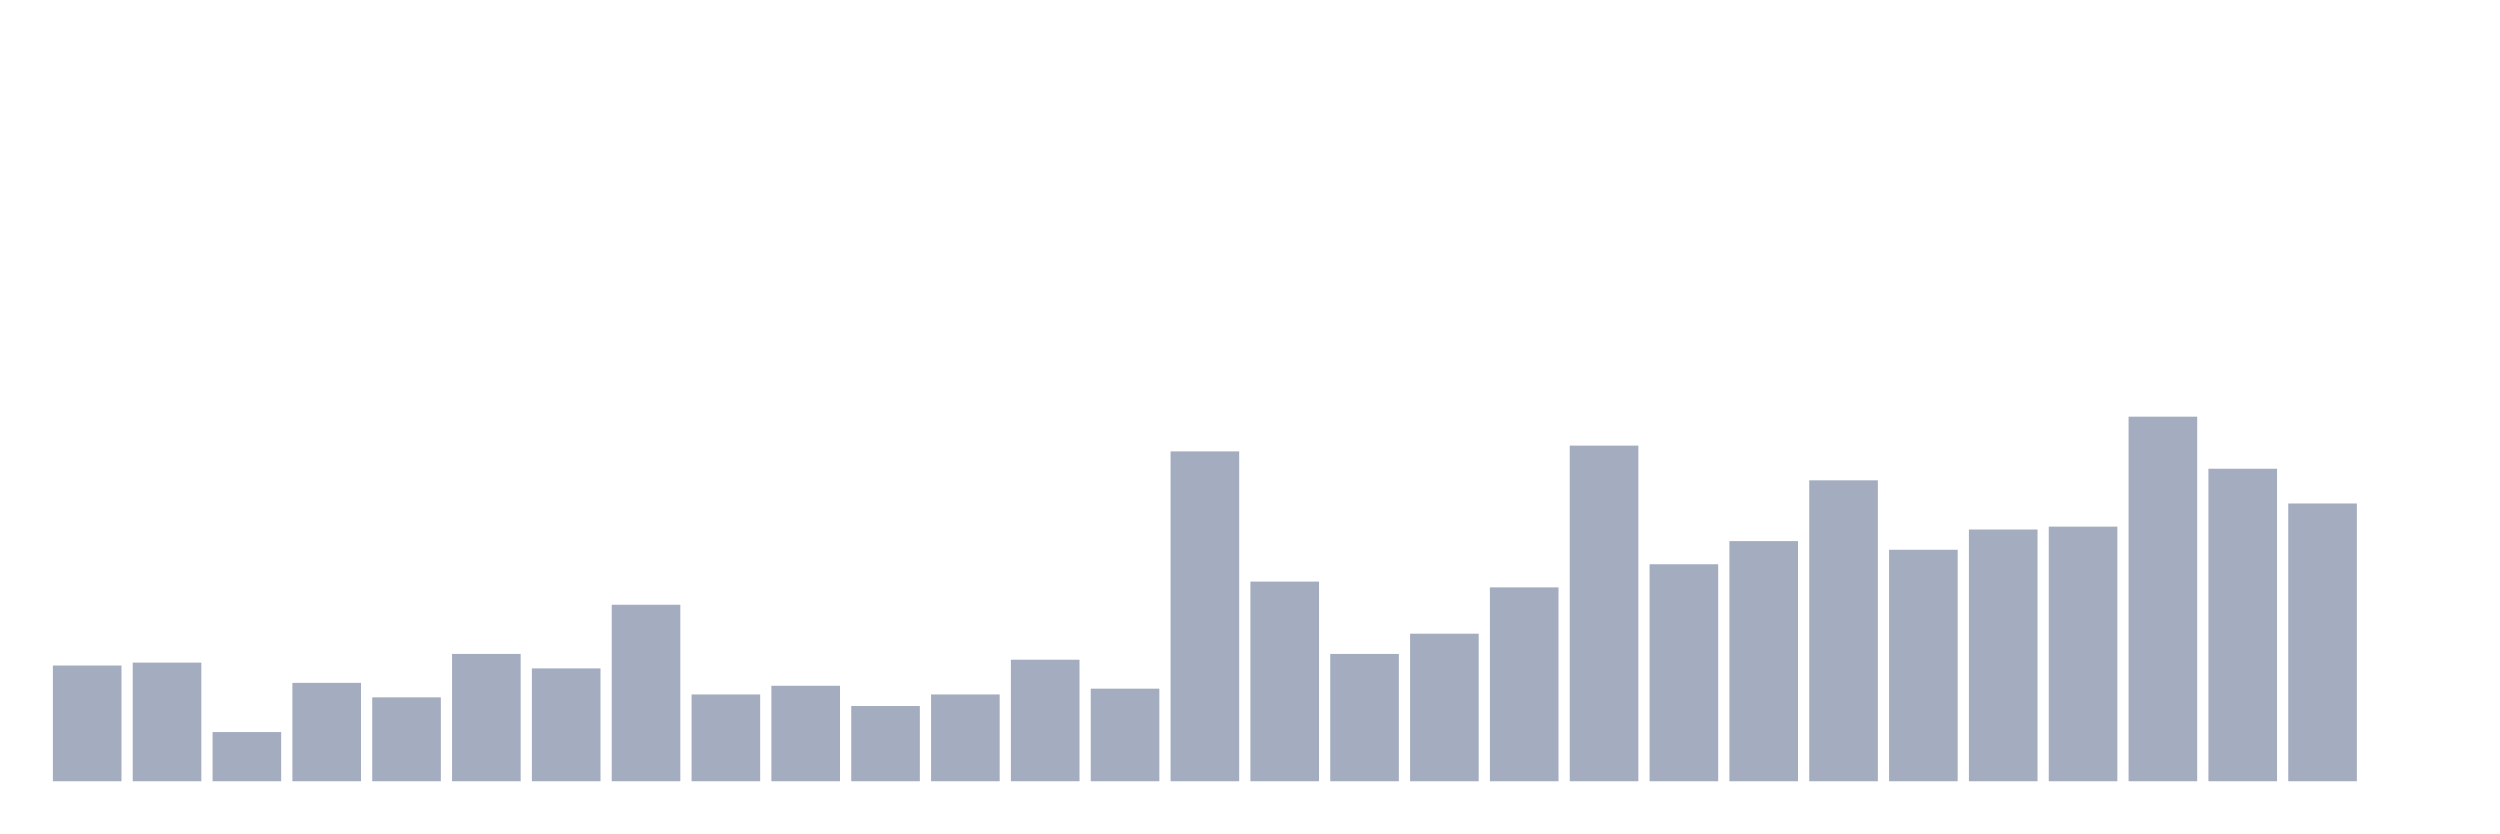
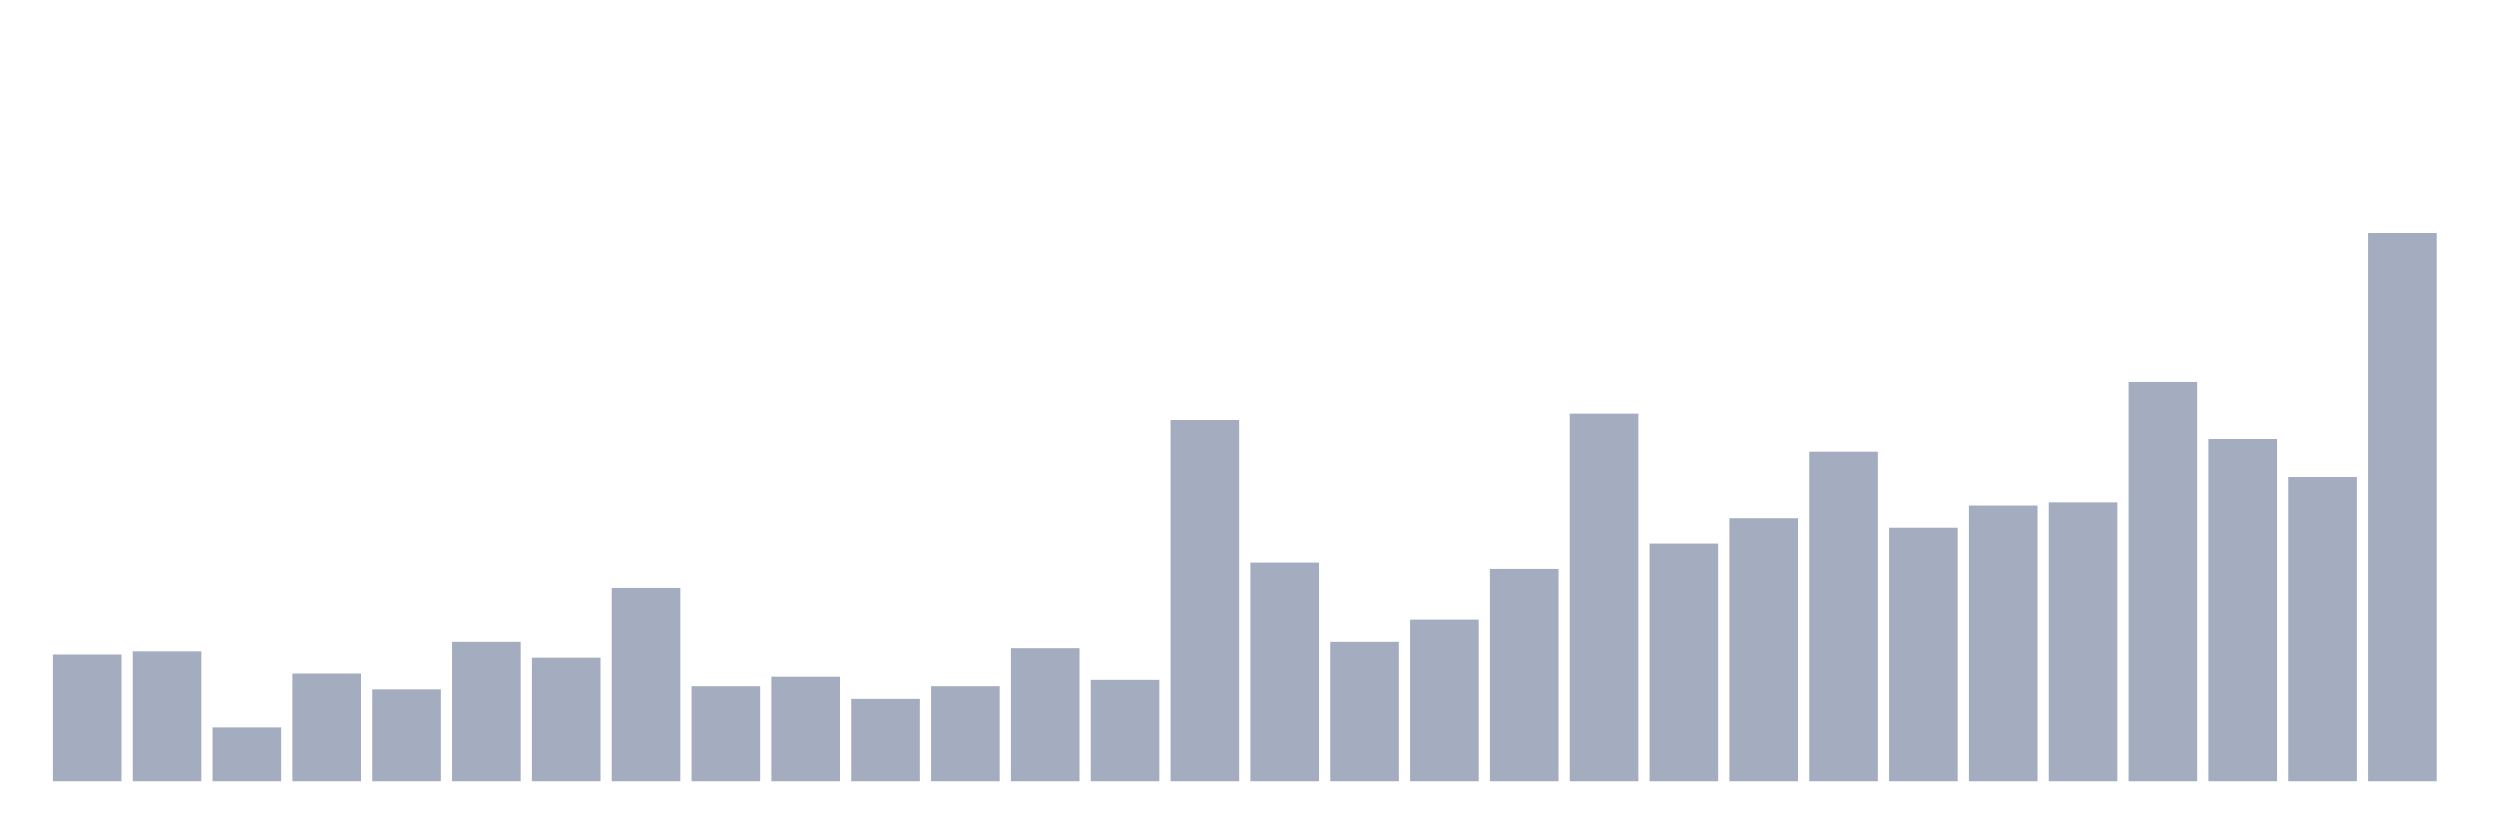
<svg xmlns="http://www.w3.org/2000/svg" viewBox="0 0 480 160">
  <g transform="translate(10,10)">
-     <rect class="bar" x="0.153" width="13.175" y="117.778" height="22.222" fill="rgb(164,173,192)" />
-     <rect class="bar" x="15.482" width="13.175" y="117.222" height="22.778" fill="rgb(164,173,192)" />
-     <rect class="bar" x="30.81" width="13.175" y="130.556" height="9.444" fill="rgb(164,173,192)" />
-     <rect class="bar" x="46.138" width="13.175" y="121.111" height="18.889" fill="rgb(164,173,192)" />
-     <rect class="bar" x="61.466" width="13.175" y="123.889" height="16.111" fill="rgb(164,173,192)" />
-     <rect class="bar" x="76.794" width="13.175" y="115.556" height="24.444" fill="rgb(164,173,192)" />
-     <rect class="bar" x="92.123" width="13.175" y="118.333" height="21.667" fill="rgb(164,173,192)" />
-     <rect class="bar" x="107.451" width="13.175" y="106.111" height="33.889" fill="rgb(164,173,192)" />
-     <rect class="bar" x="122.779" width="13.175" y="123.333" height="16.667" fill="rgb(164,173,192)" />
-     <rect class="bar" x="138.107" width="13.175" y="121.667" height="18.333" fill="rgb(164,173,192)" />
-     <rect class="bar" x="153.436" width="13.175" y="125.556" height="14.444" fill="rgb(164,173,192)" />
-     <rect class="bar" x="168.764" width="13.175" y="123.333" height="16.667" fill="rgb(164,173,192)" />
-     <rect class="bar" x="184.092" width="13.175" y="116.667" height="23.333" fill="rgb(164,173,192)" />
-     <rect class="bar" x="199.42" width="13.175" y="122.222" height="17.778" fill="rgb(164,173,192)" />
-     <rect class="bar" x="214.748" width="13.175" y="76.667" height="63.333" fill="rgb(164,173,192)" />
-     <rect class="bar" x="230.077" width="13.175" y="101.667" height="38.333" fill="rgb(164,173,192)" />
-     <rect class="bar" x="245.405" width="13.175" y="115.556" height="24.444" fill="rgb(164,173,192)" />
-     <rect class="bar" x="260.733" width="13.175" y="111.667" height="28.333" fill="rgb(164,173,192)" />
-     <rect class="bar" x="276.061" width="13.175" y="102.778" height="37.222" fill="rgb(164,173,192)" />
-     <rect class="bar" x="291.39" width="13.175" y="75.556" height="64.444" fill="rgb(164,173,192)" />
-     <rect class="bar" x="306.718" width="13.175" y="98.333" height="41.667" fill="rgb(164,173,192)" />
-     <rect class="bar" x="322.046" width="13.175" y="93.889" height="46.111" fill="rgb(164,173,192)" />
-     <rect class="bar" x="337.374" width="13.175" y="82.222" height="57.778" fill="rgb(164,173,192)" />
-     <rect class="bar" x="352.702" width="13.175" y="95.556" height="44.444" fill="rgb(164,173,192)" />
-     <rect class="bar" x="368.031" width="13.175" y="91.667" height="48.333" fill="rgb(164,173,192)" />
-     <rect class="bar" x="383.359" width="13.175" y="91.111" height="48.889" fill="rgb(164,173,192)" />
-     <rect class="bar" x="398.687" width="13.175" y="70" height="70" fill="rgb(164,173,192)" />
-     <rect class="bar" x="414.015" width="13.175" y="80" height="60" fill="rgb(164,173,192)" />
-     <rect class="bar" x="429.344" width="13.175" y="86.667" height="53.333" fill="rgb(164,173,192)" />
-     <rect class="bar" x="444.672" width="13.175" y="140" height="0" fill="rgb(164,173,192)" />
+     <rect class="bar" x="0.153" width="13.175" y="115.662" height="24.338" fill="rgb(164,173,192)" />
+     <rect class="bar" x="15.482" width="13.175" y="115.053" height="24.947" fill="rgb(164,173,192)" />
+     <rect class="bar" x="30.81" width="13.175" y="129.656" height="10.344" fill="rgb(164,173,192)" />
+     <rect class="bar" x="46.138" width="13.175" y="119.312" height="20.688" fill="rgb(164,173,192)" />
+     <rect class="bar" x="61.466" width="13.175" y="122.355" height="17.645" fill="rgb(164,173,192)" />
+     <rect class="bar" x="76.794" width="13.175" y="113.228" height="26.772" fill="rgb(164,173,192)" />
+     <rect class="bar" x="92.123" width="13.175" y="116.27" height="23.73" fill="rgb(164,173,192)" />
+     <rect class="bar" x="107.451" width="13.175" y="102.884" height="37.116" fill="rgb(164,173,192)" />
+     <rect class="bar" x="122.779" width="13.175" y="121.746" height="18.254" fill="rgb(164,173,192)" />
+     <rect class="bar" x="138.107" width="13.175" y="119.921" height="20.079" fill="rgb(164,173,192)" />
+     <rect class="bar" x="153.436" width="13.175" y="124.18" height="15.82" fill="rgb(164,173,192)" />
+     <rect class="bar" x="168.764" width="13.175" y="121.746" height="18.254" fill="rgb(164,173,192)" />
+     <rect class="bar" x="184.092" width="13.175" y="114.445" height="25.555" fill="rgb(164,173,192)" />
+     <rect class="bar" x="199.42" width="13.175" y="120.529" height="19.471" fill="rgb(164,173,192)" />
+     <rect class="bar" x="214.748" width="13.175" y="70.636" height="69.364" fill="rgb(164,173,192)" />
+     <rect class="bar" x="230.077" width="13.175" y="98.016" height="41.984" fill="rgb(164,173,192)" />
+     <rect class="bar" x="245.405" width="13.175" y="113.228" height="26.772" fill="rgb(164,173,192)" />
+     <rect class="bar" x="260.733" width="13.175" y="108.969" height="31.031" fill="rgb(164,173,192)" />
+     <rect class="bar" x="276.061" width="13.175" y="99.233" height="40.767" fill="rgb(164,173,192)" />
+     <rect class="bar" x="291.39" width="13.175" y="69.419" height="70.581" fill="rgb(164,173,192)" />
+     <rect class="bar" x="306.718" width="13.175" y="94.366" height="45.634" fill="rgb(164,173,192)" />
+     <rect class="bar" x="322.046" width="13.175" y="89.498" height="50.502" fill="rgb(164,173,192)" />
+     <rect class="bar" x="337.374" width="13.175" y="76.72" height="63.28" fill="rgb(164,173,192)" />
+     <rect class="bar" x="352.702" width="13.175" y="91.323" height="48.677" fill="rgb(164,173,192)" />
+     <rect class="bar" x="368.031" width="13.175" y="87.064" height="52.936" fill="rgb(164,173,192)" />
+     <rect class="bar" x="383.359" width="13.175" y="86.456" height="53.544" fill="rgb(164,173,192)" />
+     <rect class="bar" x="398.687" width="13.175" y="63.334" height="76.666" fill="rgb(164,173,192)" />
+     <rect class="bar" x="414.015" width="13.175" y="74.287" height="65.713" fill="rgb(164,173,192)" />
+     <rect class="bar" x="429.344" width="13.175" y="81.588" height="58.412" fill="rgb(164,173,192)" />
+     <rect class="bar" x="444.672" width="13.175" y="34.737" height="105.263" fill="rgb(164,173,192)" />
  </g>
</svg>
